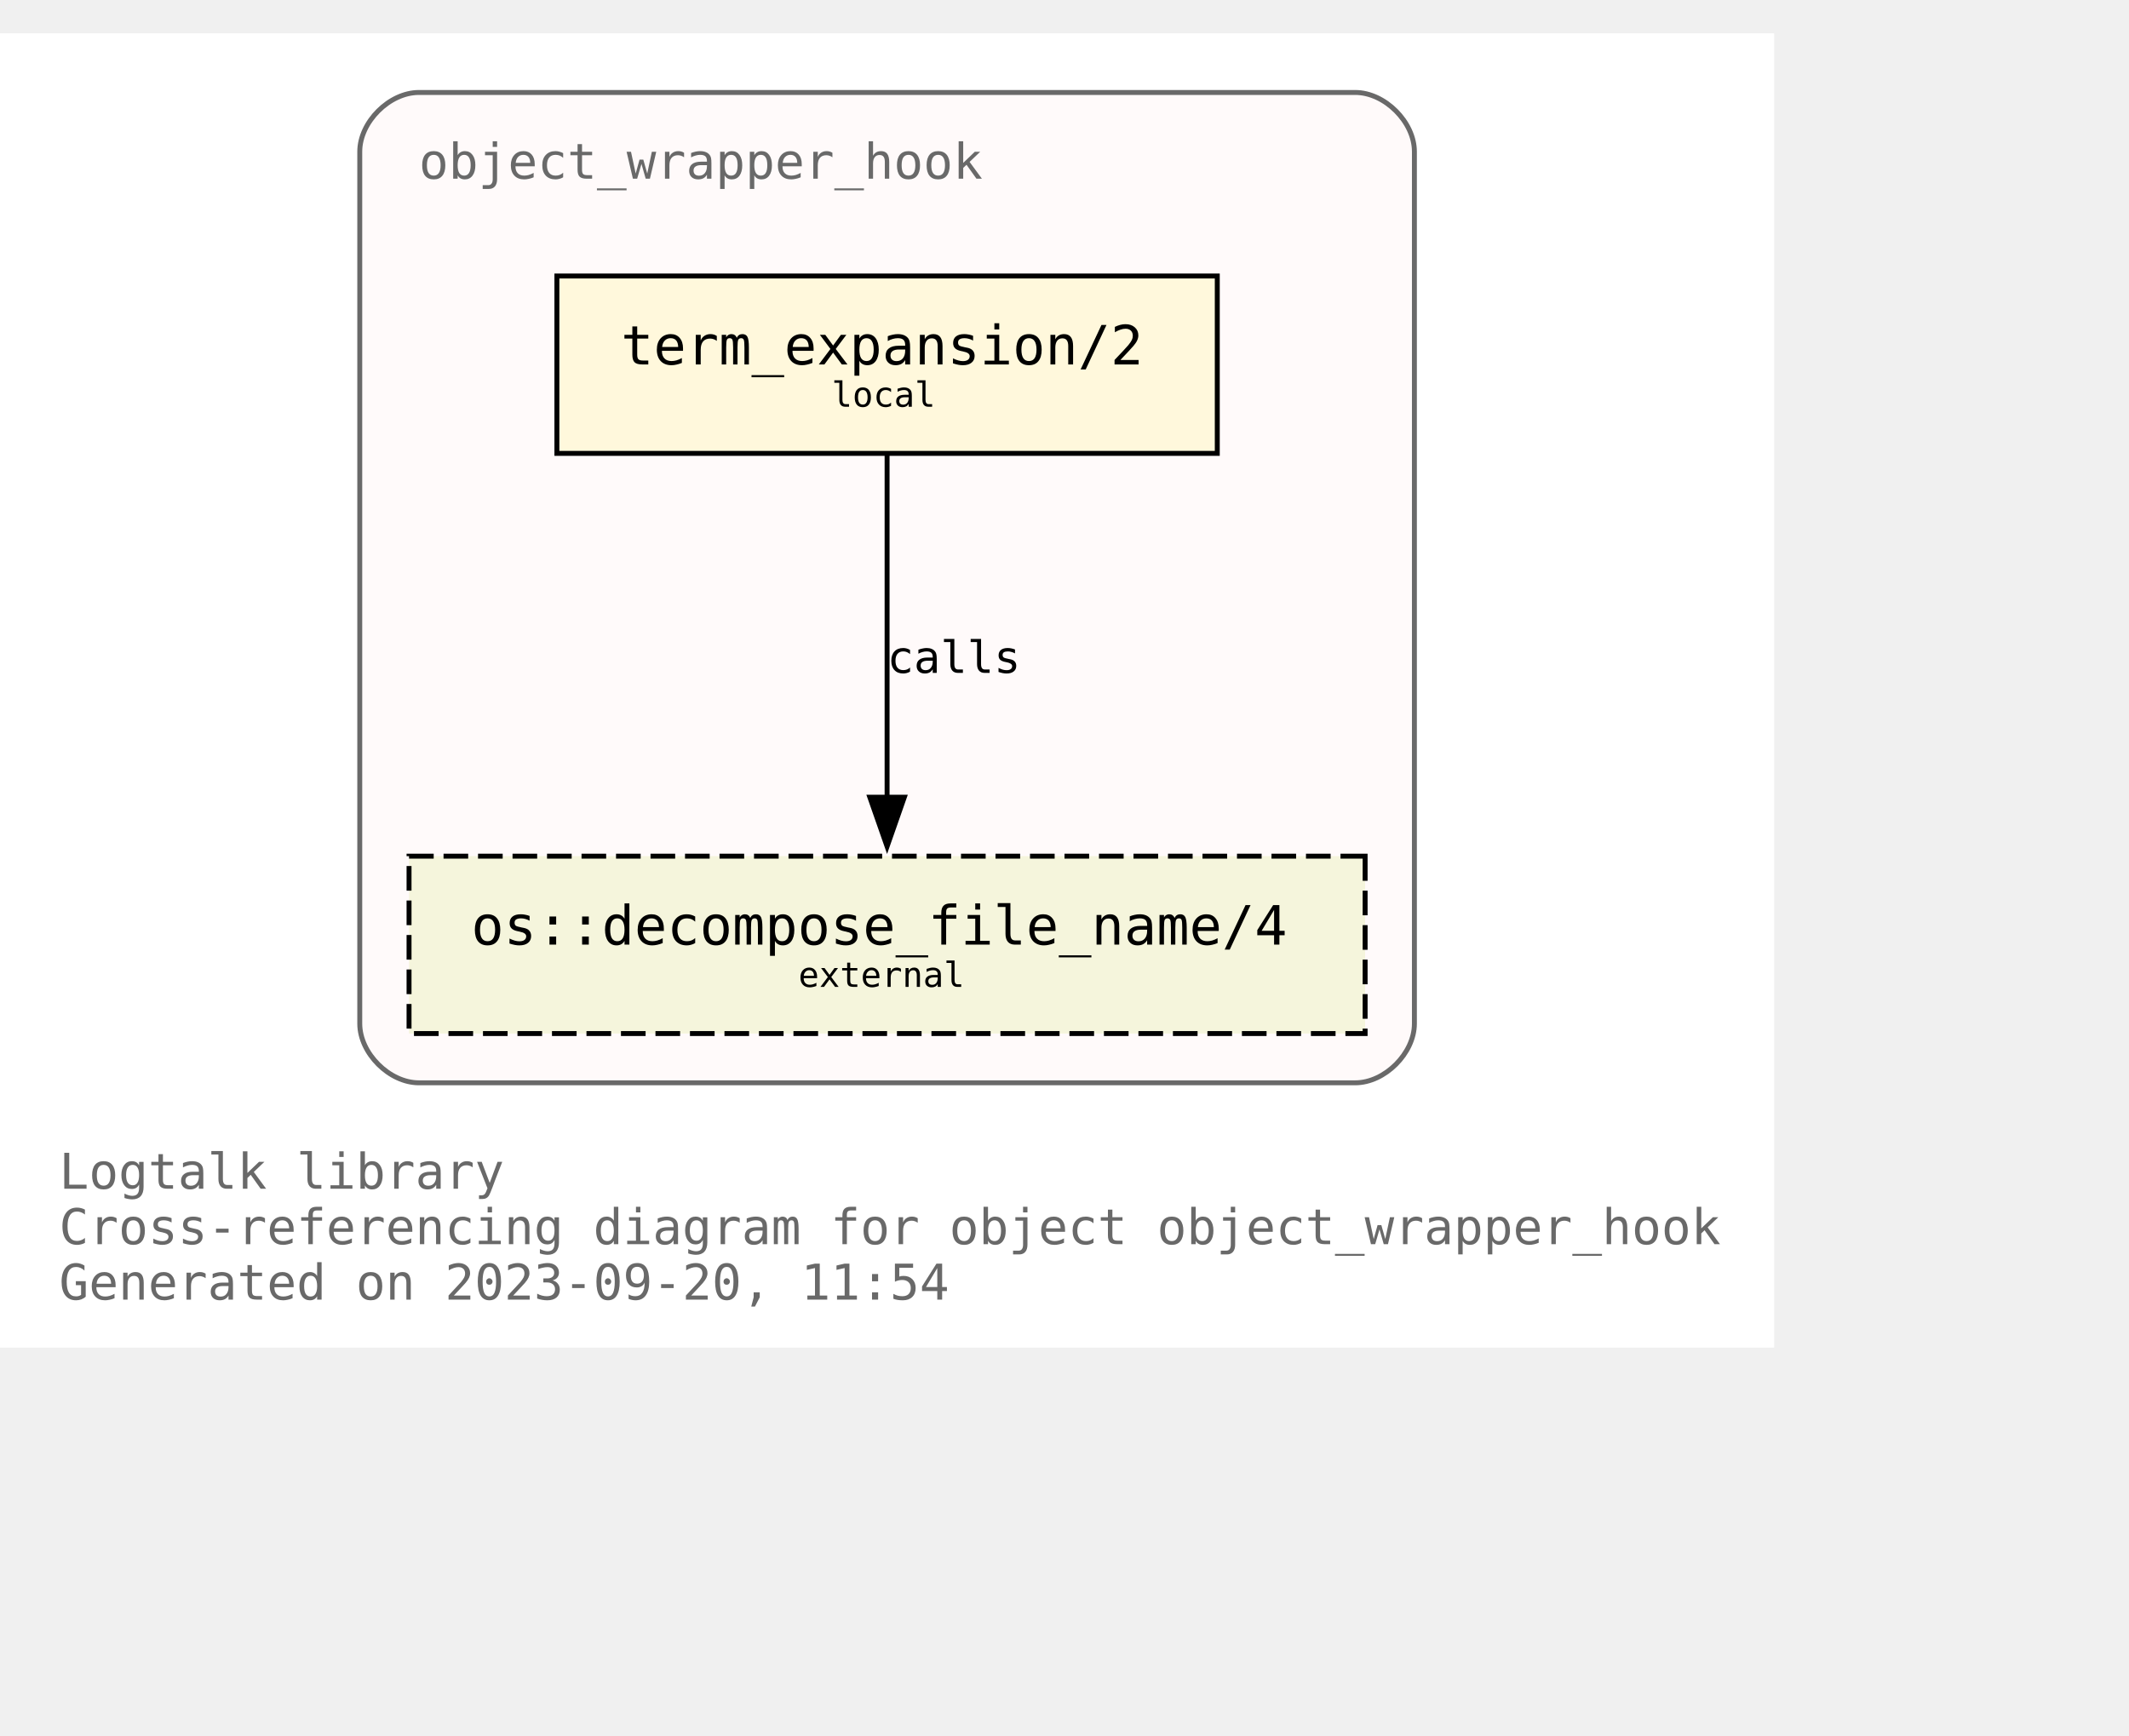
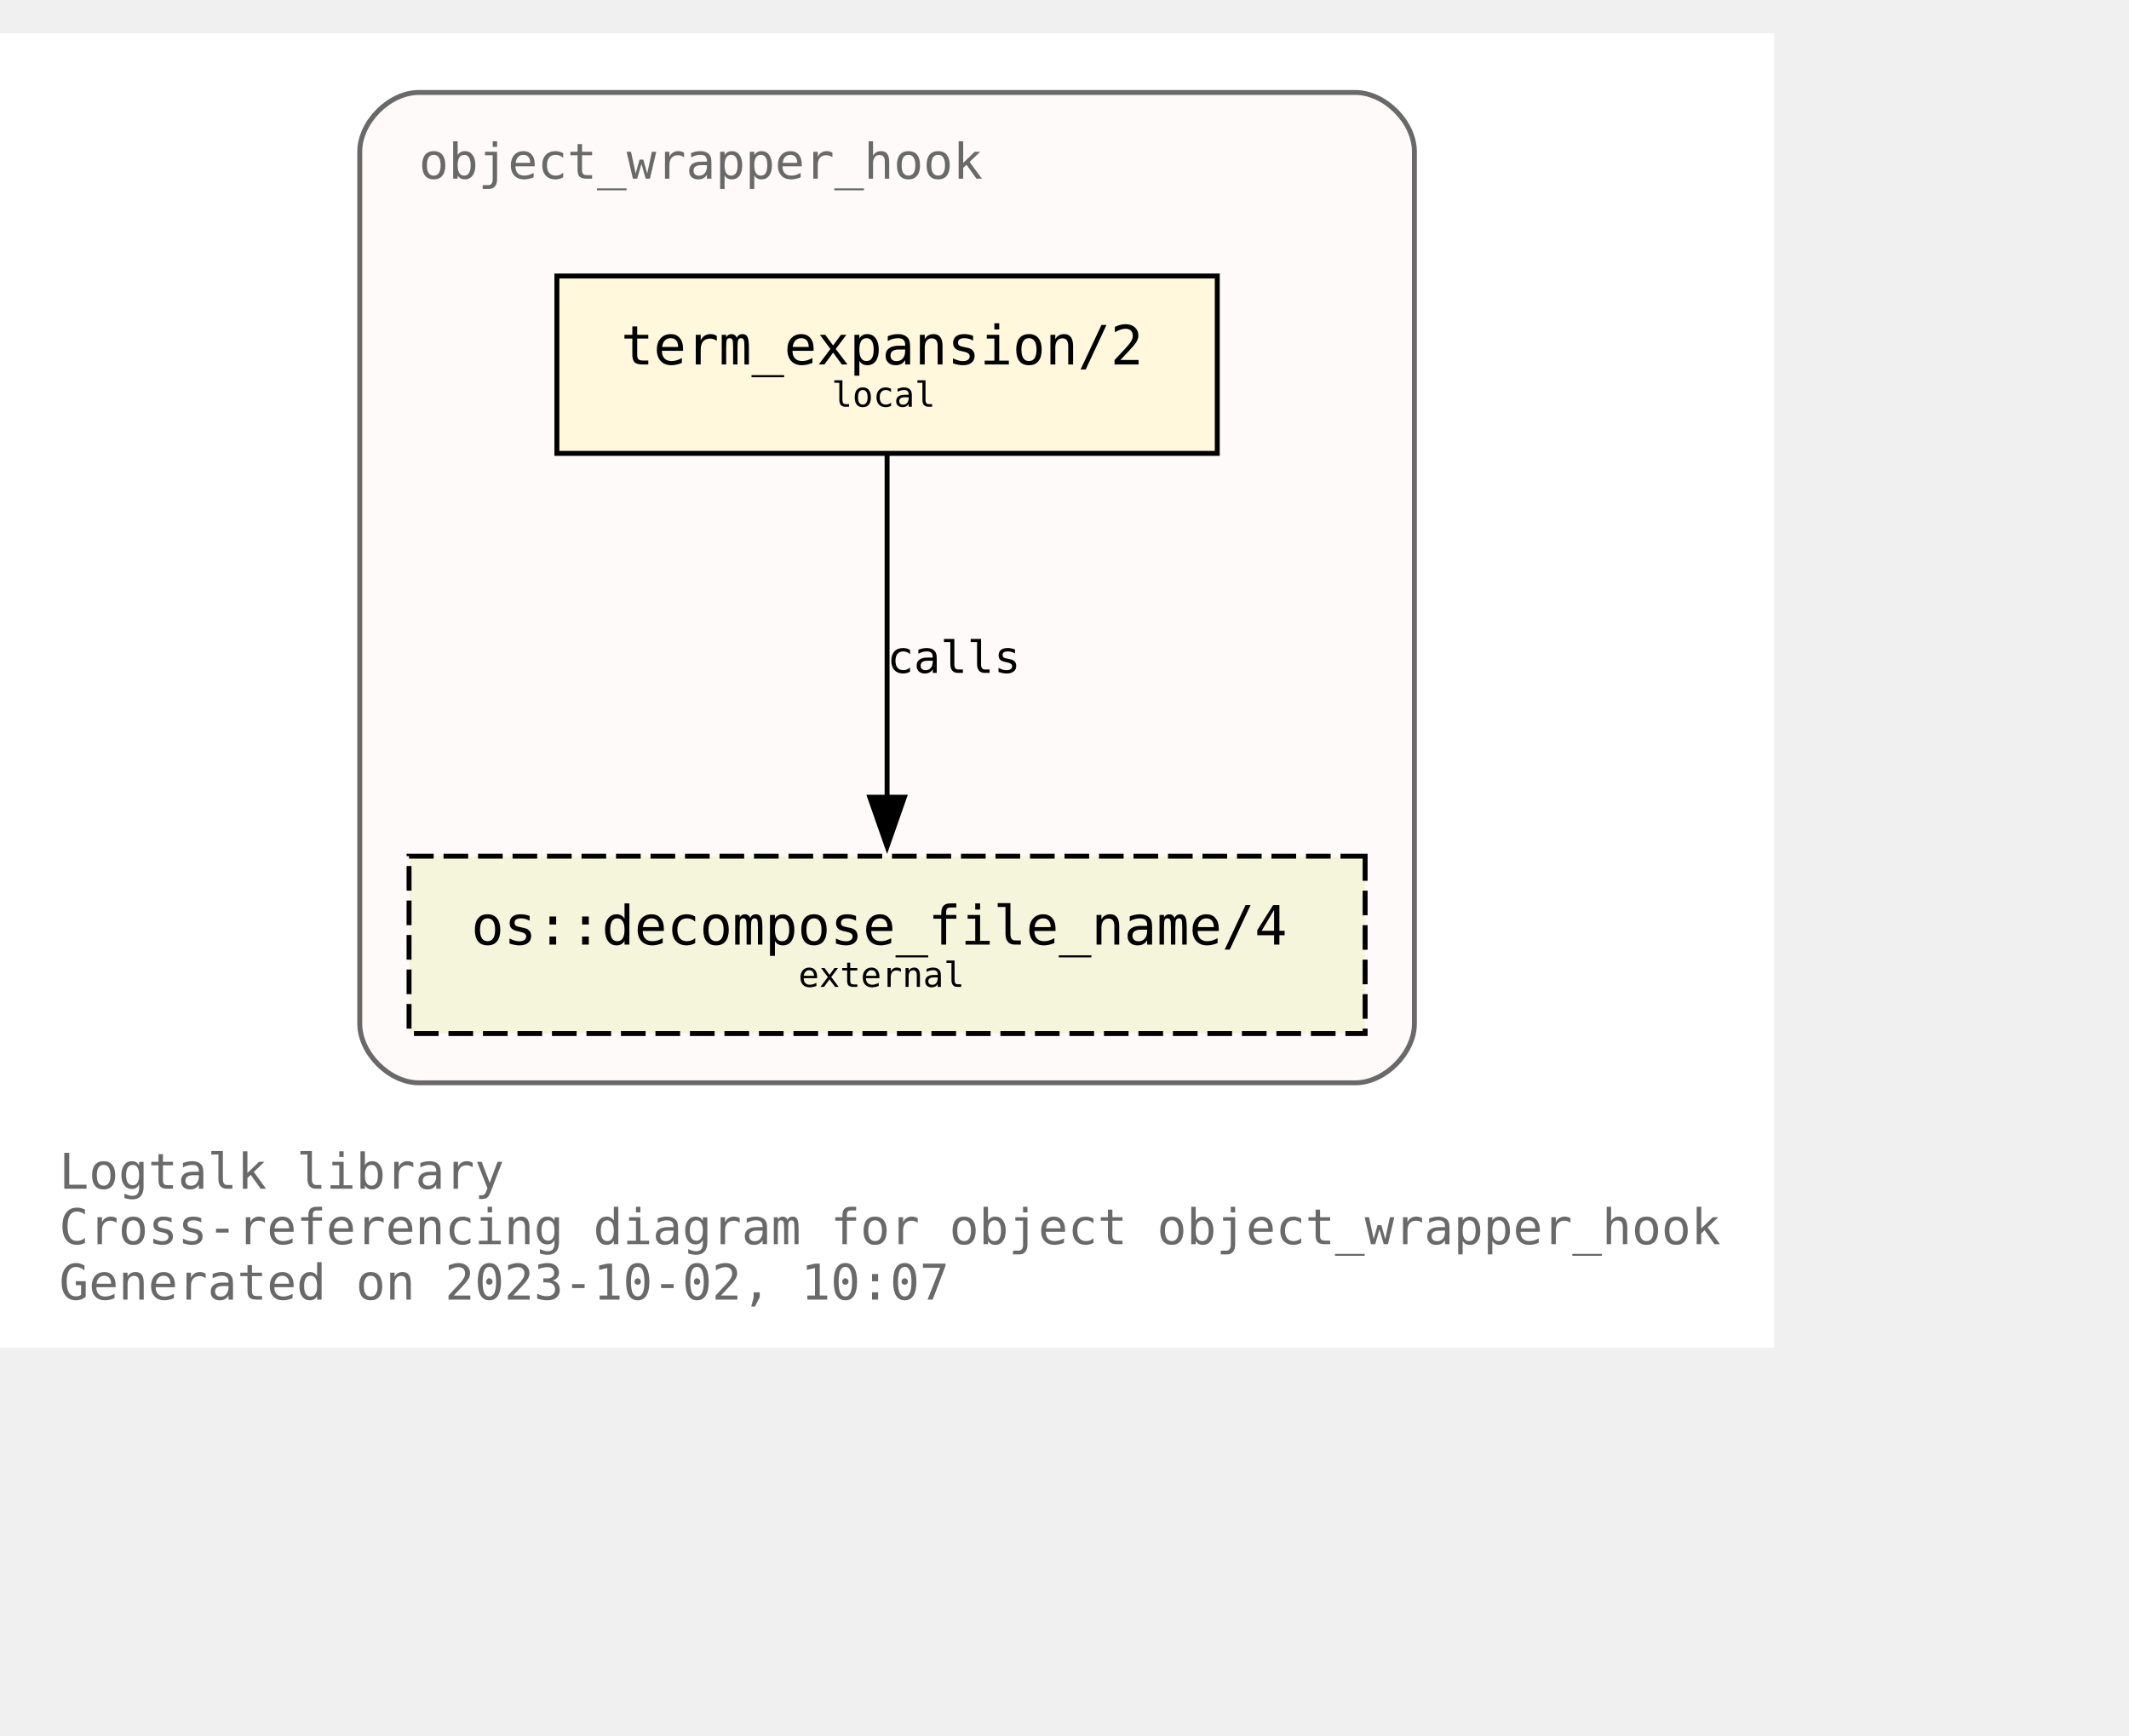
<svg xmlns="http://www.w3.org/2000/svg" xmlns:xlink="http://www.w3.org/1999/xlink" width="504pt" height="411pt" viewBox="72.00 72.00 432.00 338.75">
  <g id="graph0" class="graph" transform="scale(1 1) rotate(0) translate(76 334.75)">
    <polygon fill="white" stroke="none" points="-4,4 -4,-262.75 356,-262.75 356,4 -4,4" />
    <text text-anchor="start" x="8" y="-28.25" font-family="Monospace" font-size="10.00" fill="dimgray">Logtalk library</text>
    <text text-anchor="start" x="8" y="-17" font-family="Monospace" font-size="10.00" fill="dimgray">Cross-referencing diagram for object object_wrapper_hook</text>
-     <text text-anchor="start" x="8" y="-5.75" font-family="Monospace" font-size="10.00" fill="dimgray">Generated on 2023-09-20, 11:54</text>
+     <text text-anchor="start" x="8" y="-5.75" font-family="Monospace" font-size="10.00" fill="dimgray">Generated on 2023-10-02, 10:07</text>
    <g id="clust1" class="cluster">
      <g id="a_clust1">
        <a xlink:title="object_wrapper_hook">
          <path fill="snow" stroke="dimgray" d="M81,-49.75C81,-49.75 271,-49.75 271,-49.75 277,-49.75 283,-55.75 283,-61.75 283,-61.75 283,-238.75 283,-238.75 283,-244.75 277,-250.75 271,-250.75 271,-250.75 81,-250.75 81,-250.75 75,-250.75 69,-244.75 69,-238.75 69,-238.75 69,-61.75 69,-61.75 69,-55.75 75,-49.75 81,-49.75" />
          <g id="a_clust1_0">
-             <a xlink:href="https://github.com/LogtalkDotOrg/logtalk3/tree/bbbce33551cdbfc9c623b1088196254ed91b09f3/library/hook_objects/object_wrapper_hook.lgt" xlink:title="https://github.com/LogtalkDotOrg/logtalk3/tree/bbbce33551cdbfc9c623b1088196254ed91b09f3/library/hook_objects/object_wrapper_hook.lgt">
+             <a xlink:href="https://github.com/LogtalkDotOrg/logtalk3/tree/d93883c5a8b014af09bd0e11439eaff30e1c1a5c/library/hook_objects/object_wrapper_hook.lgt" xlink:title="https://github.com/LogtalkDotOrg/logtalk3/tree/d93883c5a8b014af09bd0e11439eaff30e1c1a5c/library/hook_objects/object_wrapper_hook.lgt">
              <text text-anchor="start" x="81" y="-233.25" font-family="Monospace" font-size="10.00" fill="dimgray">object_wrapper_hook</text>
            </a>
          </g>
        </a>
      </g>
    </g>
    <g id="node1" class="node">
      <g id="a_node1">
-         <a xlink:href="https://github.com/LogtalkDotOrg/logtalk3/tree/bbbce33551cdbfc9c623b1088196254ed91b09f3/library/hook_objects/object_wrapper_hook.lgt#L39" xlink:title="https://github.com/LogtalkDotOrg/logtalk3/tree/bbbce33551cdbfc9c623b1088196254ed91b09f3/library/hook_objects/object_wrapper_hook.lgt#L39">
+         <a xlink:href="https://github.com/LogtalkDotOrg/logtalk3/tree/d93883c5a8b014af09bd0e11439eaff30e1c1a5c/library/hook_objects/object_wrapper_hook.lgt#L39" xlink:title="https://github.com/LogtalkDotOrg/logtalk3/tree/d93883c5a8b014af09bd0e11439eaff30e1c1a5c/library/hook_objects/object_wrapper_hook.lgt#L39">
          <polygon fill="cornsilk" stroke="black" points="243,-213.5 109,-213.5 109,-177.5 243,-177.5 243,-213.5" />
          <text text-anchor="start" x="116.88" y="-196.32" font-family="Monospace" font-size="9.00"> </text>
          <text text-anchor="start" x="122" y="-195.55" font-family="Monospace" font-size="11.00">term_expansion/2</text>
          <text text-anchor="start" x="229.88" y="-196.32" font-family="Monospace" font-size="9.00"> </text>
          <text text-anchor="start" x="116.88" y="-185.45" font-family="Monospace" font-size="9.00"> </text>
          <text text-anchor="start" x="164.75" y="-186.97" font-family="Monospace" font-size="7.00">local</text>
          <text text-anchor="start" x="229.88" y="-185.45" font-family="Monospace" font-size="9.00"> </text>
        </a>
      </g>
    </g>
    <g id="node2" class="node">
      <g id="a_node2">
        <a xlink:href="https://logtalk.org/library/osp_0.html#decompose_file_name/4" xlink:title="https://logtalk.org/library/osp_0.html#decompose_file_name/4">
          <polygon fill="beige" stroke="black" stroke-dasharray="5,2" points="273,-95.75 79,-95.75 79,-59.75 273,-59.75 273,-95.75" />
          <text text-anchor="start" x="86.88" y="-78.58" font-family="Monospace" font-size="9.00"> </text>
          <text text-anchor="start" x="91.62" y="-77.8" font-family="Monospace" font-size="11.00">os::decompose_file_name/4</text>
          <text text-anchor="start" x="259.88" y="-78.58" font-family="Monospace" font-size="9.00"> </text>
          <text text-anchor="start" x="86.88" y="-67.7" font-family="Monospace" font-size="9.00"> </text>
          <text text-anchor="start" x="158" y="-69.22" font-family="Monospace" font-size="7.00">external</text>
          <text text-anchor="start" x="259.88" y="-67.7" font-family="Monospace" font-size="9.00"> </text>
        </a>
      </g>
    </g>
    <g id="edge1" class="edge">
      <g id="a_edge1">
-         <a xlink:href="https://github.com/LogtalkDotOrg/logtalk3/tree/bbbce33551cdbfc9c623b1088196254ed91b09f3/library/hook_objects/object_wrapper_hook.lgt#L39" xlink:title="calls">
+         <a xlink:href="https://github.com/LogtalkDotOrg/logtalk3/tree/d93883c5a8b014af09bd0e11439eaff30e1c1a5c/library/hook_objects/object_wrapper_hook.lgt#L39" xlink:title="calls">
          <path fill="none" stroke="black" d="M176,-177.17C176,-158.76 176,-129.35 176,-107.46" />
          <polygon fill="black" stroke="black" points="179.5,-107.71 176,-97.71 172.5,-107.71 179.5,-107.71" />
        </a>
      </g>
      <g id="a_edge1-label">
-         <a xlink:href="https://github.com/LogtalkDotOrg/logtalk3/tree/bbbce33551cdbfc9c623b1088196254ed91b09f3/library/hook_objects/object_wrapper_hook.lgt#L39" xlink:title="https://github.com/LogtalkDotOrg/logtalk3/tree/bbbce33551cdbfc9c623b1088196254ed91b09f3/library/hook_objects/object_wrapper_hook.lgt#L39">
+         <a xlink:href="https://github.com/LogtalkDotOrg/logtalk3/tree/d93883c5a8b014af09bd0e11439eaff30e1c1a5c/library/hook_objects/object_wrapper_hook.lgt#L39" xlink:title="https://github.com/LogtalkDotOrg/logtalk3/tree/d93883c5a8b014af09bd0e11439eaff30e1c1a5c/library/hook_objects/object_wrapper_hook.lgt#L39">
          <text text-anchor="start" x="176" y="-132.95" font-family="Monospace" font-size="9.00">calls</text>
        </a>
      </g>
    </g>
  </g>
</svg>
